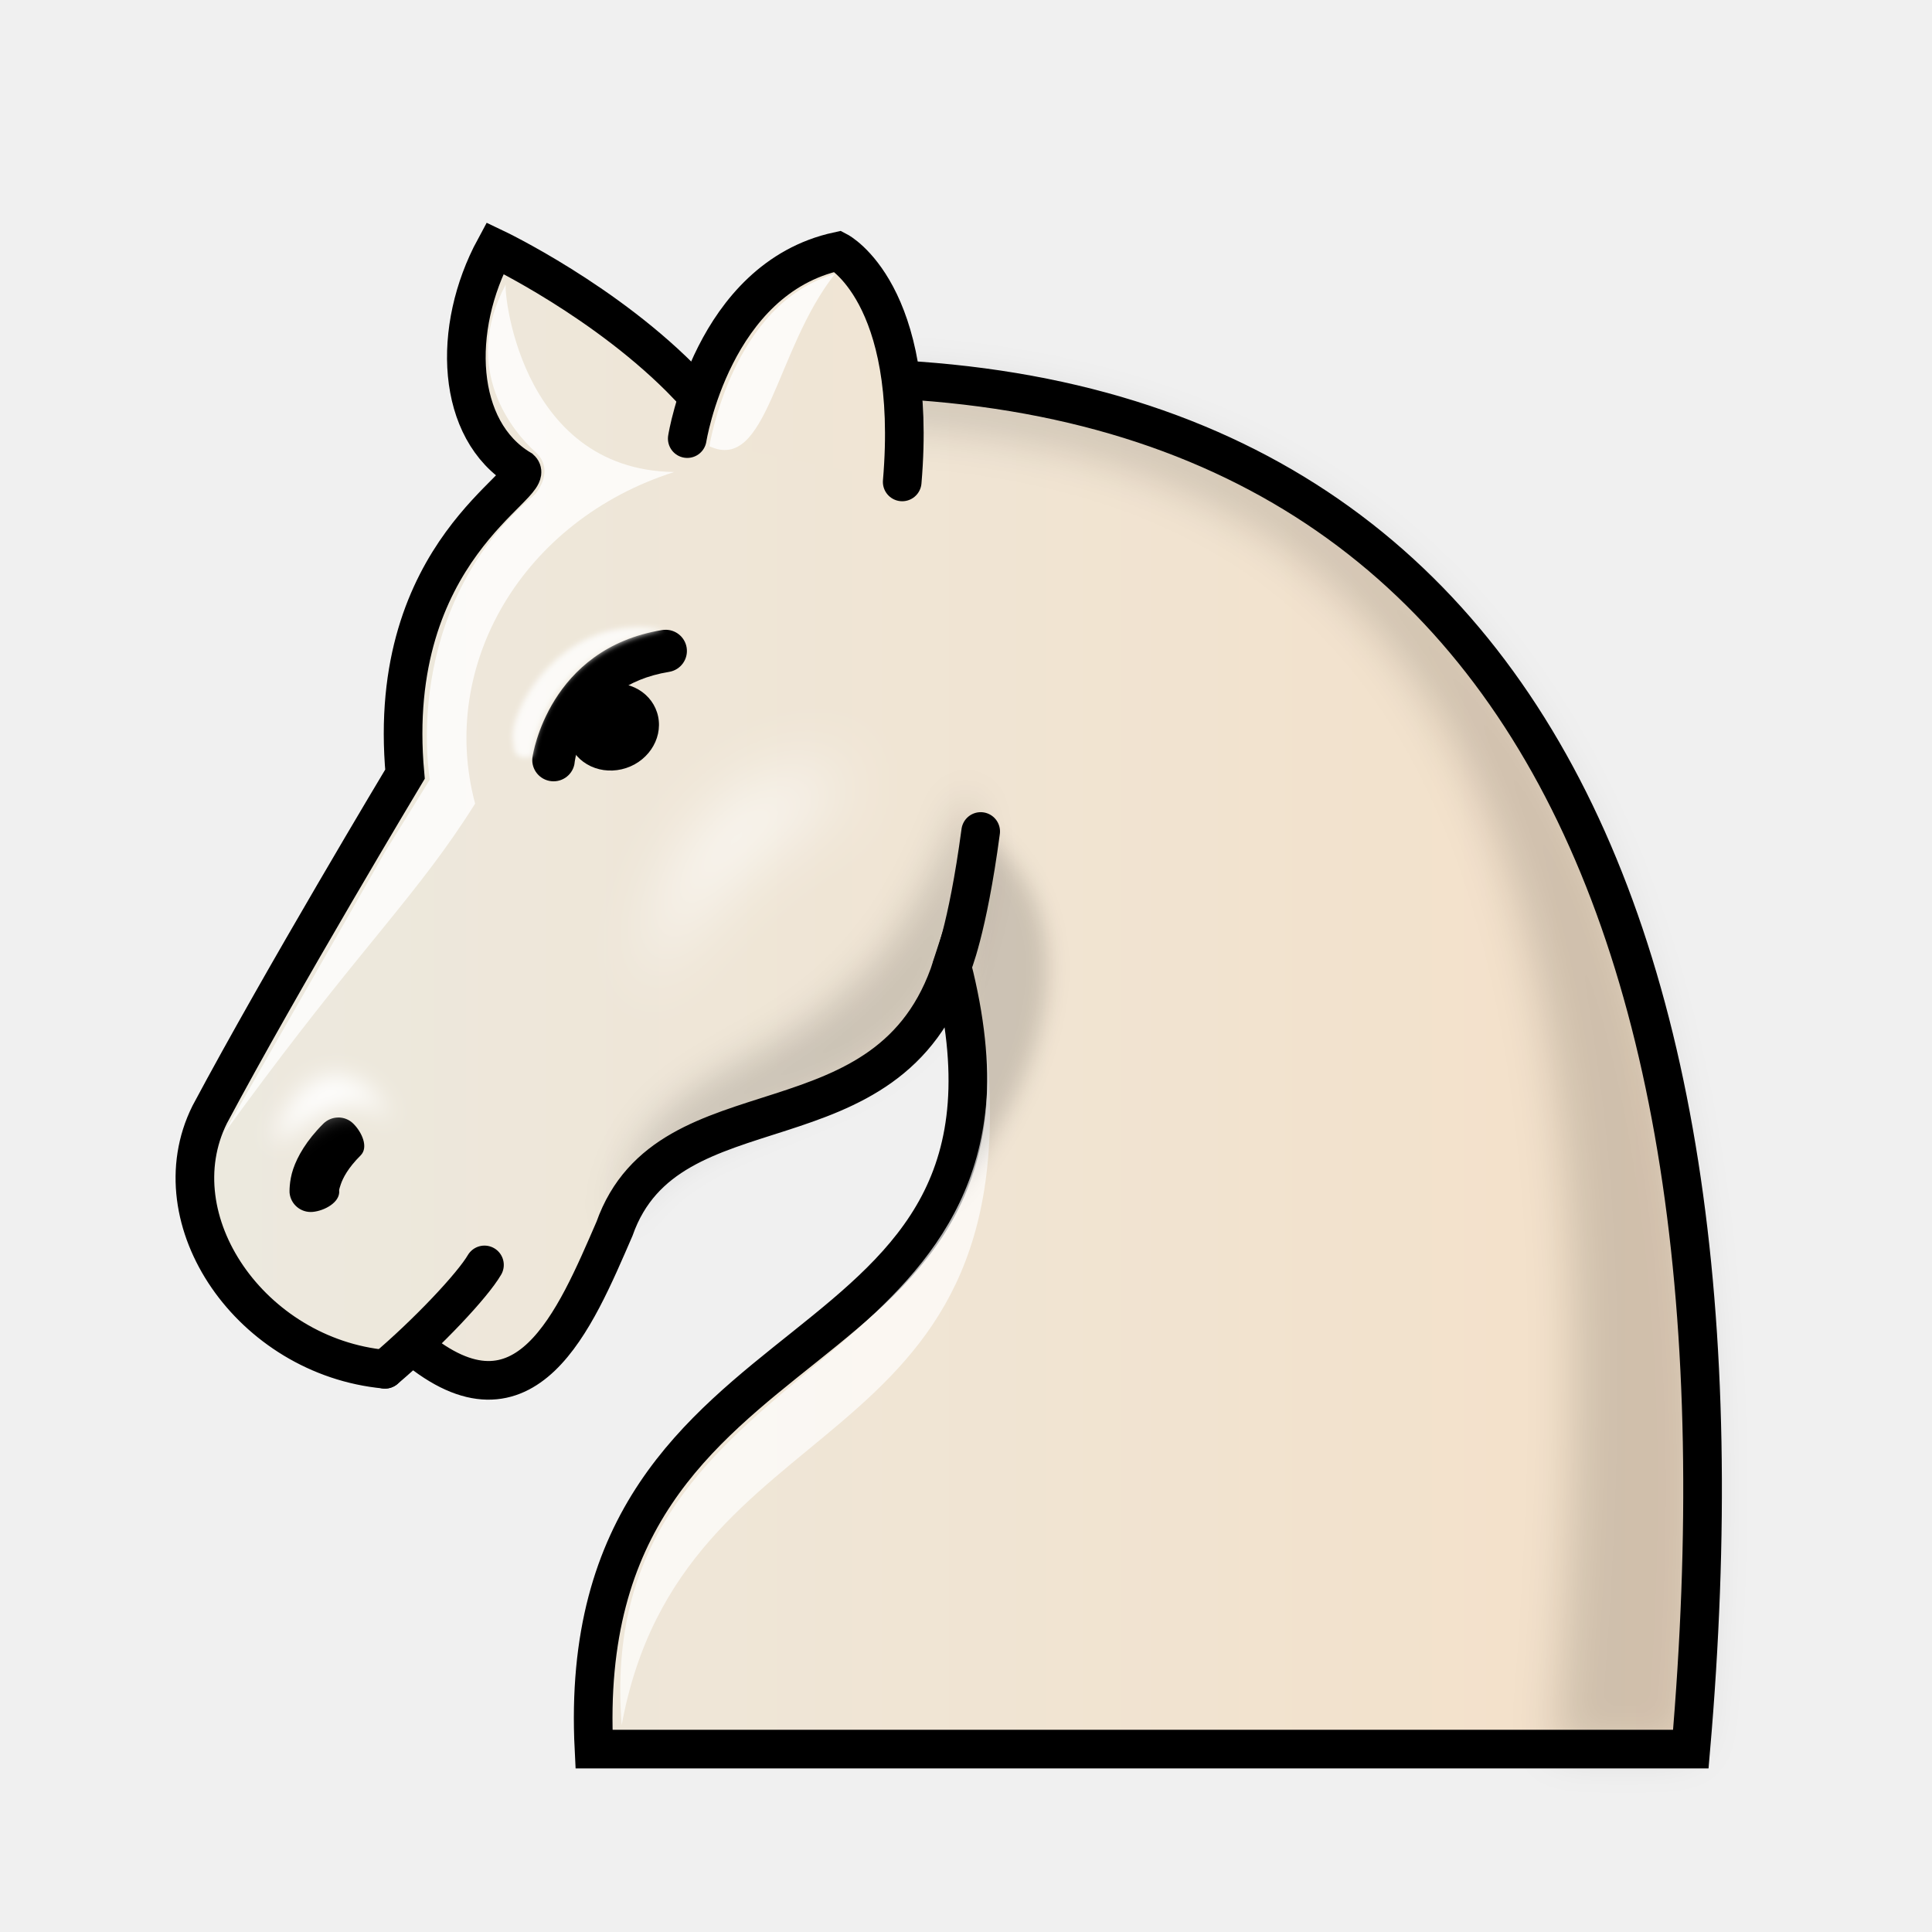
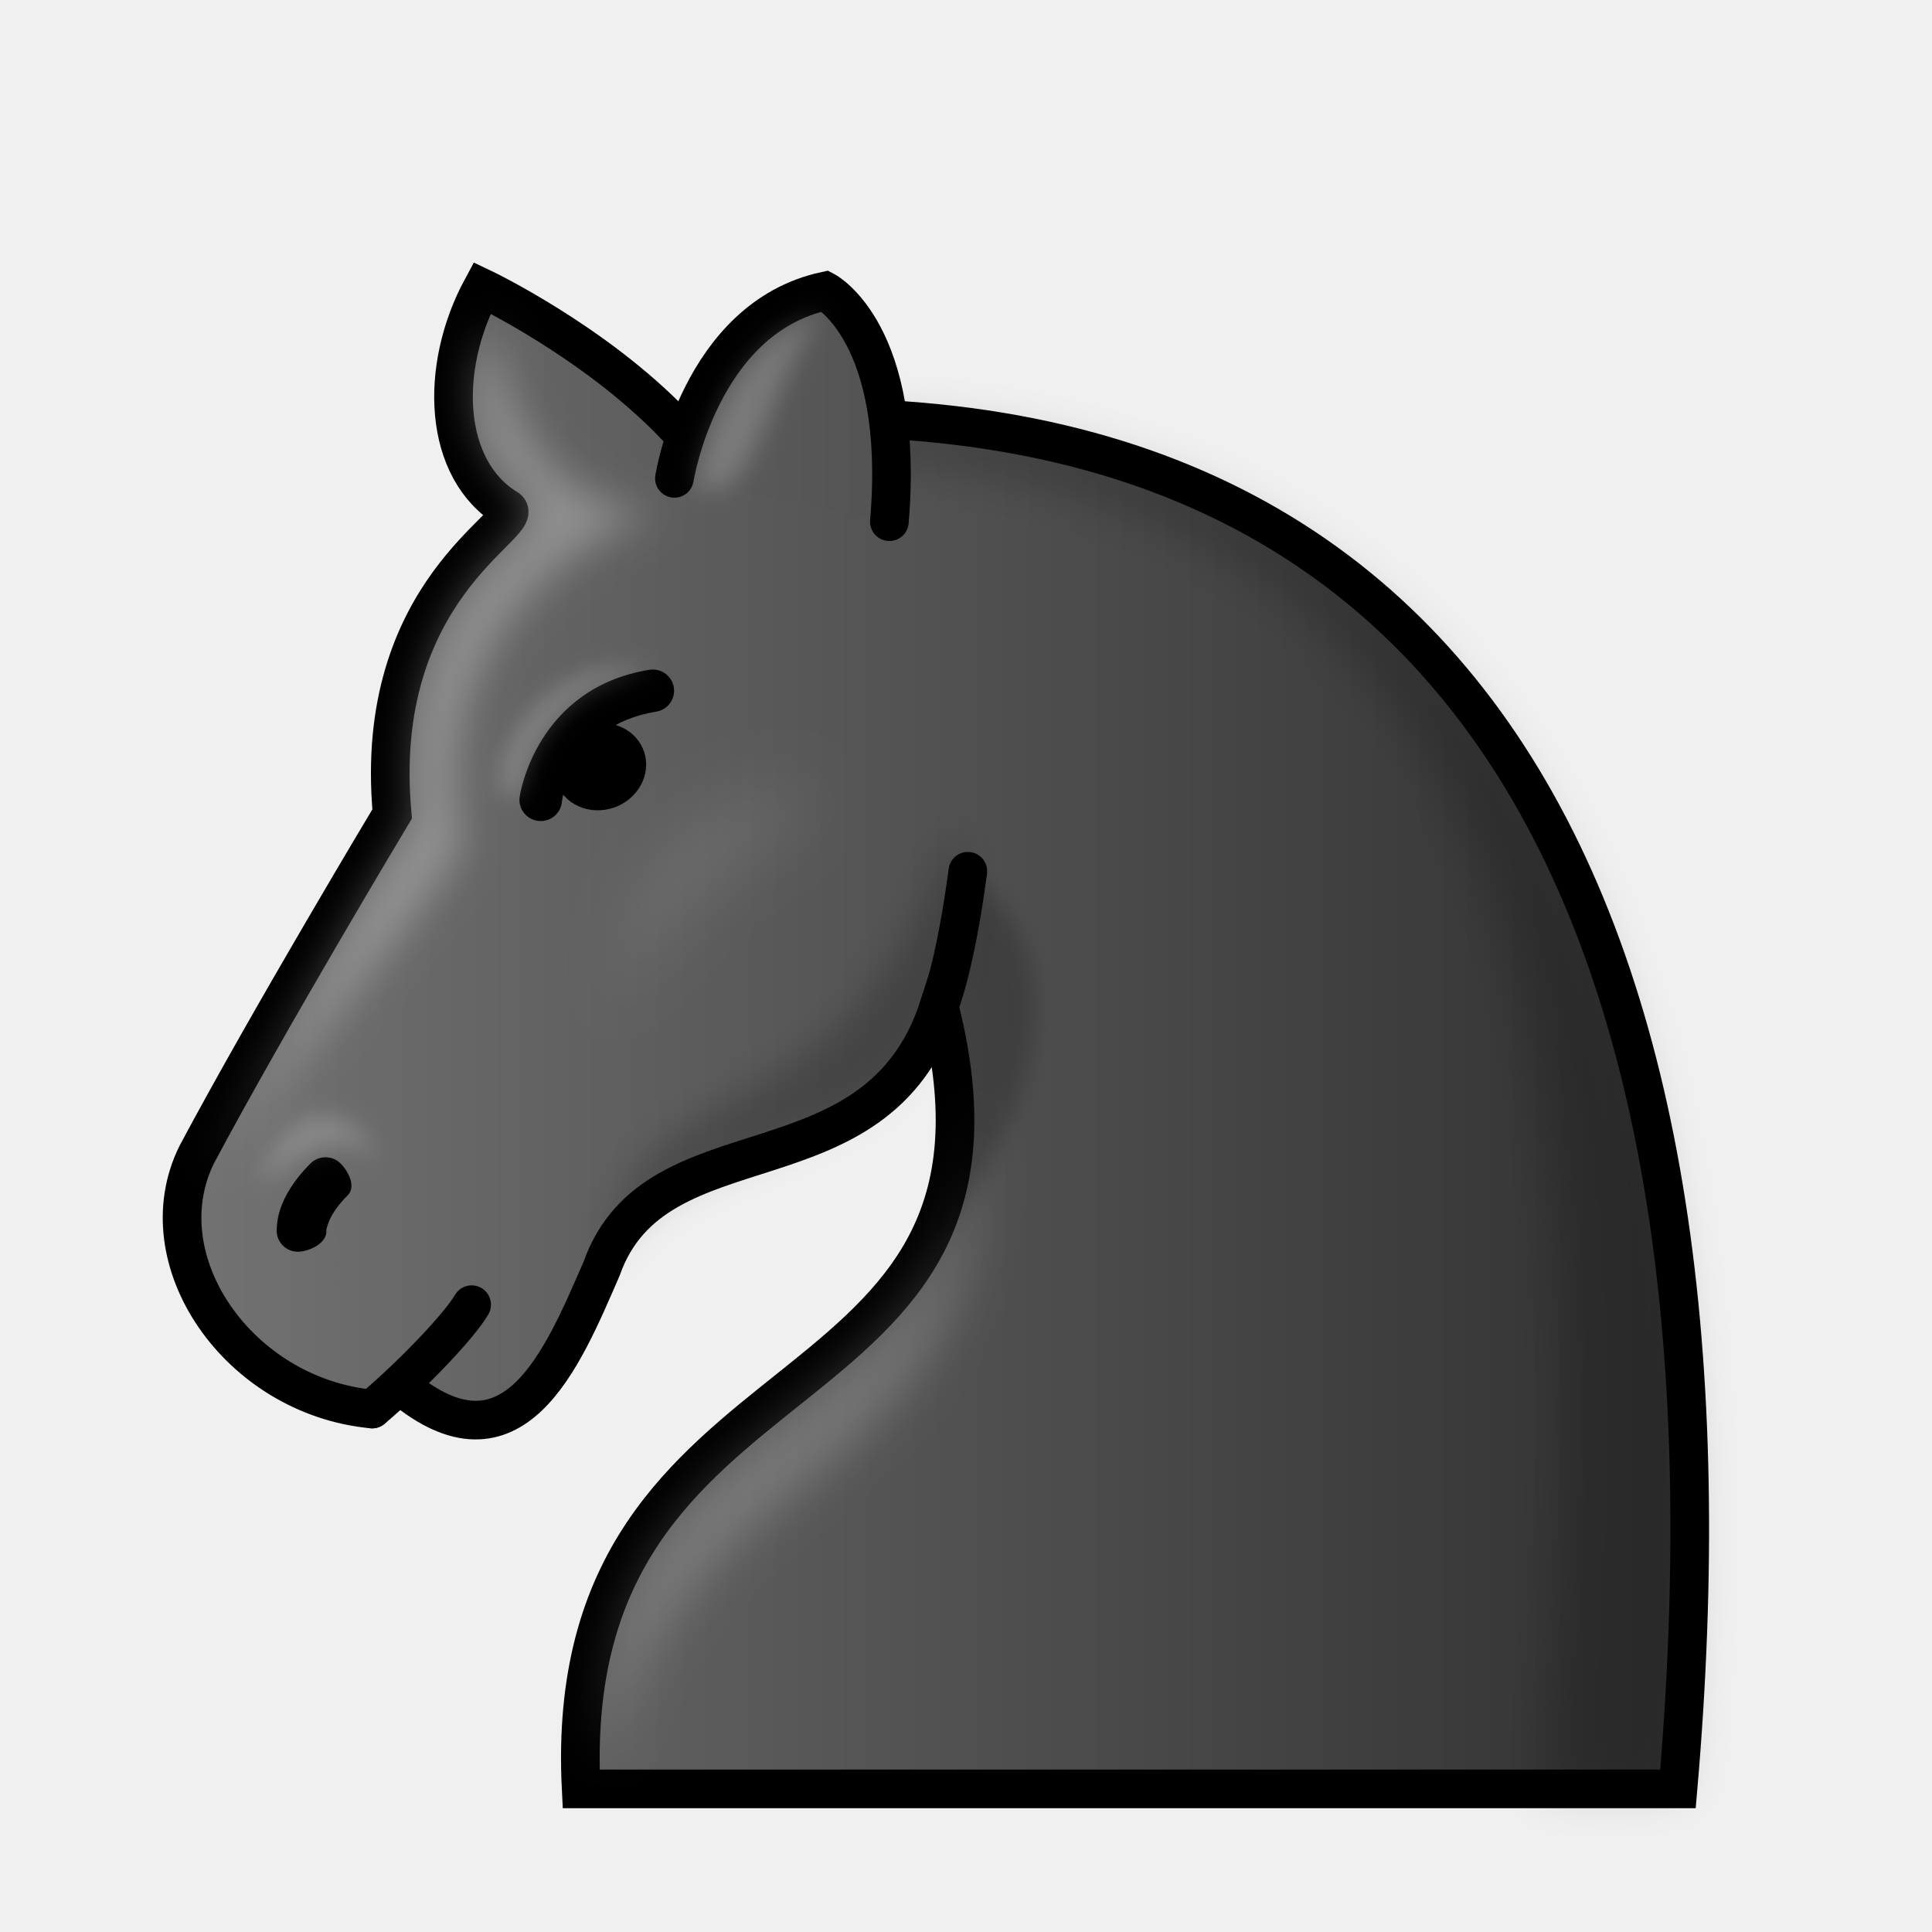
<svg xmlns="http://www.w3.org/2000/svg" xmlns:xlink="http://www.w3.org/1999/xlink" width="50mm" height="50mm" clip-rule="evenodd" fill-rule="evenodd" image-rendering="optimizeQuality" shape-rendering="geometricPrecision" text-rendering="geometricPrecision" version="1.1" viewBox="0 0 50 50">
  <defs>
    <linearGradient id="linearGradient1643" x1="9.241" x2="40.761" y1="27.266" y2="27.266" gradientTransform="matrix(.98495 0 0 .98605 .37559 .64119)" gradientUnits="userSpaceOnUse">
      <stop stop-color="#ece9df" offset="0" />
      <stop stop-color="#f4e0c8" offset="1" />
    </linearGradient>
    <linearGradient id="linearGradient2766-9" x1="-736.5" x2="-696.5" y1="-367.96" y2="-367.96" gradientTransform="matrix(.99995 0 0 .99606 741.02 392.28)" gradientUnits="userSpaceOnUse" xlink:href="#linearGradient1643" />
    <filter id="filter1572-7-1" x="-.064" y="-.038" width="1.128" height="1.077" color-interpolation-filters="sRGB">
      <feGaussianBlur stdDeviation="0.57" />
    </filter>
    <linearGradient id="linearGradient2768-3" x1="-116.32" x2="-77.199" y1="299.9" y2="299.9" gradientTransform="matrix(1.1045 0 0 1.0827 131.14 -315.97)" gradientUnits="userSpaceOnUse" xlink:href="#linearGradient1643" />
    <filter id="filter3022-9" x="-.165" y="-.294" width="1.331" height="1.588" color-interpolation-filters="sRGB">
      <feGaussianBlur stdDeviation="0.211" />
    </filter>
    <filter id="filter1433-2-4-3" x="-.162" y="-.134" width="1.324" height="1.269" color-interpolation-filters="sRGB">
      <feGaussianBlur stdDeviation="0.635" />
    </filter>
    <filter id="filter1676-3-7" x="-.011" y="-.013" width="1.022" height="1.026" color-interpolation-filters="sRGB">
      <feGaussianBlur stdDeviation="0.018" />
    </filter>
    <filter id="filter1866-4-7" x="-.244" y="-.313" width="1.488" height="1.627" color-interpolation-filters="sRGB">
      <feGaussianBlur stdDeviation="0.772" />
    </filter>
    <filter id="filter1605-5" x="-.239" y="-.07" width="1.479" height="1.139" color-interpolation-filters="sRGB">
      <feGaussianBlur stdDeviation="0.279" />
    </filter>
-     <filter id="filter1572-7-1-4-4" x="-.064" y="-.038" width="1.128" height="1.077" color-interpolation-filters="sRGB">
+     <linearGradient id="linearGradient1872" x1="-736.5" x2="-696.5" y1="-367.96" y2="-367.96" gradientTransform="matrix(.99995 0 0 .99606 740.69 393.31)" gradientUnits="userSpaceOnUse" xlink:href="#linearGradient2403" />
+     <linearGradient id="linearGradient2403" x1="9.241" x2="40.761" y1="27.266" y2="27.266" gradientTransform="matrix(1.0155 0 0 1.0103 -.38852 .48153)" gradientUnits="userSpaceOnUse">
+       <stop stop-color="#635f5e" style="stop-color:#737373" offset="0" />
+       <stop stop-color="#131111" style="stop-color:#303030" offset="1" />
+     </linearGradient>
+     <filter id="filter1572-7-1-4-4-4" x="-.064" y="-.038" width="1.128" height="1.077" color-interpolation-filters="sRGB">
      <feGaussianBlur stdDeviation="0.57" />
    </filter>
-     <filter id="filter4257" x="-.234" y="-.417" width="1.469" height="1.834" color-interpolation-filters="sRGB">
+     <linearGradient id="linearGradient1874" x1="-116.32" x2="-77.199" y1="299.9" y2="299.9" gradientTransform="matrix(1.1045 0 0 1.0827 130.81 -314.94)" gradientUnits="userSpaceOnUse" xlink:href="#linearGradient2403" />
+     <filter id="filter1876" x="-.108" y="-.057" width="1.216" height="1.115" style="color-interpolation-filters:sRGB">
+       <feGaussianBlur stdDeviation="0.527" />
+     </filter>
+     <filter id="filter1884" x="-.153" y="-.083" width="1.307" height="1.167" style="color-interpolation-filters:sRGB">
+       <feGaussianBlur stdDeviation="0.612" />
+     </filter>
+     <filter id="filter4257-4" x="-.234" y="-.417" width="1.469" height="1.834" color-interpolation-filters="sRGB">
      <feGaussianBlur stdDeviation="0.299" />
    </filter>
-     <filter id="filter1754-6" x="-.119" y="-.099" width="1.238" height="1.198" color-interpolation-filters="sRGB">
+     <filter id="filter1880" x="-.231" y="-.164" width="1.461" height="1.329" style="color-interpolation-filters:sRGB">
+       <feGaussianBlur stdDeviation="0.312" />
+     </filter>
+     <filter id="filter1754-6-0" x="-.119" y="-.099" width="1.238" height="1.198" color-interpolation-filters="sRGB">
      <feGaussianBlur stdDeviation="0.467" />
    </filter>
-     <filter id="filter1676-3-7-2" x="-.045" y="-.052" width="1.089" height="1.104" color-interpolation-filters="sRGB">
-       <feGaussianBlur stdDeviation="0.073" />
+     <filter id="filter1888" x="-.179" y="-.207" width="1.358" height="1.415" style="color-interpolation-filters:sRGB">
+       <feGaussianBlur stdDeviation="0.292" />
    </filter>
-     <filter id="filter1746-3" x="-.321" y="-.411" width="1.641" height="1.823" color-interpolation-filters="sRGB">
+     <filter id="filter1746-3-5" x="-.321" y="-.411" width="1.641" height="1.823" color-interpolation-filters="sRGB">
      <feGaussianBlur stdDeviation="1.013" />
    </filter>
-     <filter id="filter1758-7" x="-.239" y="-.07" width="1.479" height="1.139" color-interpolation-filters="sRGB">
+     <filter id="filter1758-7-0" x="-.239" y="-.07" width="1.479" height="1.139" color-interpolation-filters="sRGB">
      <feGaussianBlur stdDeviation="0.279" />
    </filter>
  </defs>
-   <path d="m10.725 34.854c2.887 2.407 4.157-0.702 5.178-3.053 1.398-3.953 7.128-1.826 8.733-6.795 2.831 11.085-9.864 8.393-9.264 20.261h28.386c1.913-22.103-5.002-37.421-25.957-35.288-2.083-2.176-4.992-3.558-4.992-3.558-1.129 2.085-1.012 4.716 0.667 5.722 0.439 0.401-3.527 2.078-2.995 7.892 0 0-3.192 5.317-5.055 8.812-1.357 2.732 1.074 6.264 4.536 6.589" fill="url(#linearGradient2766-9)" image-rendering="optimizeQuality" stroke="#000000" stroke-dashoffset="1.852" stroke-linecap="round" style="clip-rule:evenodd;fill-rule:evenodd;fill:url(#linearGradient2766-9);shape-rendering:geometricPrecision" />
-   <path d="m17.191 16.299c-0.018 9.96e-4 -0.035 3e-3 -0.053 6e-3 -2.943 0.479-3.352 3.258-3.352 3.258-0.06 0.296 0.132 0.585 0.429 0.646 0.298 0.061 0.589-0.13 0.65-0.427 0 0 0.172-2.023 2.451-2.394 0.3-0.049 0.503-0.331 0.454-0.63-0.046-0.279-0.297-0.477-0.579-0.458z" color="#000000" color-rendering="auto" dominant-baseline="auto" image-rendering="optimizeQuality" solid-color="#000000" stop-color="#000000" style="clip-rule:evenodd;fill-rule:evenodd;font-feature-settings:normal;font-variant-alternates:normal;font-variant-caps:normal;font-variant-east-asian:normal;font-variant-ligatures:normal;font-variant-numeric:normal;font-variant-position:normal;font-variation-settings:normal;inline-size:0;isolation:auto;mix-blend-mode:normal;shape-margin:0;shape-padding:0;shape-rendering:geometricPrecision;text-decoration-color:#000000;text-decoration-line:none;text-decoration-style:solid;text-indent:0;text-orientation:mixed;text-transform:none;white-space:normal" />
-   <path d="m17.032 18.543a1.117 1.204 69.395 0 1-0.943 1.366 1.117 1.204 69.395 0 1-1.401-0.825 1.117 1.204 69.395 0 1 0.943-1.366 1.117 1.204 69.395 0 1 1.401 0.825z" image-rendering="optimizeQuality" style="clip-rule:evenodd;fill-rule:evenodd;paint-order:markers fill stroke;shape-rendering:geometricPrecision" />
-   <path d="m8.751 28.921c-0.144 9.96e-4 -0.282 0.059-0.384 0.16-0.438 0.436-0.669 0.849-0.779 1.172-0.11 0.323-0.094 0.616-0.094 0.616 0.028 0.301 0.295 0.522 0.597 0.495 0.304-0.027 0.715-0.248 0.687-0.55 0 0-0.014-9.96e-4 0.041-0.162 0.055-0.161 0.183-0.421 0.513-0.749 0.215-0.214 0.028-0.609-0.188-0.823-0.104-0.104-0.246-0.161-0.393-0.16z" color="#000000" color-rendering="auto" dominant-baseline="auto" image-rendering="optimizeQuality" solid-color="#000000" stop-color="#000000" style="clip-rule:evenodd;fill-rule:evenodd;font-feature-settings:normal;font-variant-alternates:normal;font-variant-caps:normal;font-variant-east-asian:normal;font-variant-ligatures:normal;font-variant-numeric:normal;font-variant-position:normal;font-variation-settings:normal;inline-size:0;isolation:auto;mix-blend-mode:normal;shape-margin:0;shape-padding:0;shape-rendering:geometricPrecision;text-decoration-color:#000000;text-decoration-line:none;text-decoration-style:solid;text-indent:0;text-orientation:mixed;text-transform:none;white-space:normal" />
-   <path transform="matrix(.99995 0 0 .99606 741.02 392.28)" d="m-718.42-382.86c17.099 0.645 19.298 14.991 17.595 34.473h3.526c1.753-20.341-3.914-34.957-21.011-35.602z" filter="url(#filter1572-7-1)" image-rendering="optimizeQuality" opacity=".25" style="clip-rule:evenodd;fill-rule:evenodd;filter:url(#filter1572-7-1-4-4);opacity:.15;shape-rendering:geometricPrecision" />
-   <path d="m17.786 11.351s0.652-4.143 3.9-4.848c0 0 2.079 1.085 1.663 5.969" fill="url(#linearGradient2768-3)" image-rendering="optimizeQuality" stroke="#000000" stroke-linecap="round" style="clip-rule:evenodd;fill-rule:evenodd;fill:url(#linearGradient2768-3);paint-order:markers fill stroke;shape-rendering:geometricPrecision" />
-   <path d="m12.538 32.736c-0.306 0.526-1.452 1.747-2.575 2.701" fill="none" image-rendering="optimizeQuality" stroke="#000000" stroke-linecap="round" style="clip-rule:evenodd;fill-rule:evenodd;shape-rendering:geometricPrecision" />
-   <path d="m5.759 29.391 4.194-7.324 1.172-1.892s-0.797-4.415 2.719-7.381c-5e-4 9.96e-4 0.555-0.614 3e-3 -1.106-0.552-0.492-1.936-2.129-0.753-4.336-0.077-0.022 0.274 4.806 4.353 4.864-3.919 1.249-6.111 4.989-5.151 8.582-0.736 1.173-1.458 2.08-2.374 3.208-0.82 1.009-1.796 2.195-3.078 3.907-0.34 0.454-0.701 0.944-1.086 1.478z" style="clip-rule:evenodd;fill-rule:evenodd;fill:#ffffff;image-rendering:optimizeQuality;mix-blend-mode:normal;opacity:.8;shape-rendering:geometricPrecision" />
-   <path d="m16.089 44.647c-0.744-9.435 10.084-8.795 9.438-17.61 1.103 10.971-7.883 9.129-9.438 17.61z" style="clip-rule:evenodd;fill-rule:evenodd;fill:#ffffff;image-rendering:optimizeQuality;opacity:.7;shape-rendering:geometricPrecision" />
-   <path transform="matrix(.99995 0 0 .99606 741.02 392.28)" d="m-733.97-364.25c-0.015 0.573 1.587-1.887 3.061-0.439-0.598-1.429-2.218-1.902-3.061 0.439z" filter="url(#filter3022-9)" style="clip-rule:evenodd;fill-rule:evenodd;fill:#ffffff;filter:url(#filter4257);image-rendering:optimizeQuality;shape-rendering:geometricPrecision" />
-   <path d="m18.359 11.549s0.58-3.7 3.249-4.459c-1.554 1.971-1.745 5.154-3.249 4.459z" style="clip-rule:evenodd;fill-rule:evenodd;fill:#ffffff;image-rendering:optimizeQuality;opacity:.8;shape-rendering:geometricPrecision" />
-   <path transform="matrix(.99995 0 0 .99606 741.02 392.28)" d="m-716.03-369.64c0.405-1.184 0.326-3.052-0.031-3.612-2.959 8.671-8.245 5.492-9.101 11.347 1.639-3.708 7.813-2.42 9.132-7.734z" filter="url(#filter1433-2-4-3)" opacity=".25" style="clip-rule:evenodd;fill-rule:evenodd;filter:url(#filter1754-6);image-rendering:optimizeQuality;opacity:.15;shape-rendering:geometricPrecision" />
-   <path transform="matrix(.99995 0 0 .99606 741.02 392.28)" d="m-723.87-377.47c-3.217 0.615-3.405 3.277-3.405 3.277s-0.499 0.211-0.49-0.328c-0.231-0.688 1.215-3.475 3.896-2.949z" filter="url(#filter1676-3-7)" opacity=".2" style="clip-rule:evenodd;fill-rule:evenodd;fill:#ffffff;filter:url(#filter1676-3-7-2);image-rendering:optimizeQuality;opacity:.8;shape-rendering:geometricPrecision" />
-   <path transform="matrix(.76507 0 0 .92137 576.02 348.32)" d="m-723.63-356.13c-6.532-0.827-7.581 5.84-7.581 5.84 1.11-2.065 4.294-4.784 7.581-5.84z" fill="#ffffff" filter="url(#filter1866-4-7)" style="clip-rule:evenodd;fill-rule:evenodd;filter:url(#filter1746-3);image-rendering:optimizeQuality;shape-rendering:geometricPrecision" />
-   <path d="m24.636 25.006s0.399-0.909 0.744-3.487" clip-rule="evenodd" fill="none" fill-rule="evenodd" image-rendering="optimizeQuality" shape-rendering="geometricPrecision" stroke="#000000" stroke-linecap="round" stroke-linejoin="round" />
-   <path d="m24.319 31.14c0.364-0.026 5.37-6.215 1.061-9.621l-0.51 4.557c0.107 1.682 0.437 3.359-0.551 5.064z" filter="url(#filter1605-5)" opacity=".15" style="clip-rule:evenodd;fill-rule:evenodd;filter:url(#filter1758-7);image-rendering:optimizeQuality;opacity:.15;shape-rendering:geometricPrecision" />
+   <path d="m10.393 35.883c2.887 2.407 4.157-0.702 5.178-3.053 1.398-3.953 7.128-1.826 8.733-6.795 2.831 11.085-9.864 8.393-9.264 20.261h28.386c1.913-22.103-5.002-37.421-25.957-35.288-2.083-2.176-4.992-3.558-4.992-3.558-1.129 2.085-1.012 4.716 0.667 5.722 0.439 0.401-3.527 2.078-2.995 7.892 0 0-3.192 5.317-5.055 8.812-1.357 2.732 1.074 6.264 4.536 6.589" fill="url(#linearGradient2766-9)" image-rendering="optimizeQuality" stroke="#000000" stroke-dashoffset="1.852" stroke-linecap="round" style="clip-rule:evenodd;fill-rule:evenodd;fill:url(#linearGradient1872);shape-rendering:geometricPrecision" />
+   <path d="m16.859 17.328c-0.018 9.96e-4 -0.035 3e-3 -0.053 6e-3 -2.943 0.479-3.352 3.258-3.352 3.258-0.06 0.296 0.132 0.585 0.429 0.646 0.298 0.061 0.589-0.13 0.65-0.427 0 0 0.172-2.023 2.451-2.394 0.3-0.049 0.503-0.331 0.454-0.63-0.046-0.279-0.297-0.477-0.579-0.458z" color="#000000" color-rendering="auto" dominant-baseline="auto" image-rendering="optimizeQuality" solid-color="#000000" stop-color="#000000" style="clip-rule:evenodd;fill-rule:evenodd;font-feature-settings:normal;font-variant-alternates:normal;font-variant-caps:normal;font-variant-east-asian:normal;font-variant-ligatures:normal;font-variant-numeric:normal;font-variant-position:normal;font-variation-settings:normal;inline-size:0;isolation:auto;mix-blend-mode:normal;shape-margin:0;shape-padding:0;shape-rendering:geometricPrecision;text-decoration-color:#000000;text-decoration-line:none;text-decoration-style:solid;text-indent:0;text-orientation:mixed;text-transform:none;white-space:normal" />
+   <path d="m16.7 19.572a1.117 1.204 69.395 0 1-0.943 1.366 1.117 1.204 69.395 0 1-1.401-0.825 1.117 1.204 69.395 0 1 0.943-1.366 1.117 1.204 69.395 0 1 1.401 0.825z" image-rendering="optimizeQuality" style="clip-rule:evenodd;fill-rule:evenodd;paint-order:markers fill stroke;shape-rendering:geometricPrecision" />
+   <path d="m8.419 29.95c-0.144 9.96e-4 -0.282 0.059-0.384 0.16-0.438 0.436-0.669 0.849-0.779 1.172-0.11 0.323-0.094 0.616-0.094 0.616 0.028 0.301 0.295 0.522 0.597 0.495 0.304-0.027 0.715-0.248 0.687-0.55 0 0-0.014-9.96e-4 0.041-0.162 0.055-0.161 0.183-0.421 0.513-0.749 0.215-0.214 0.028-0.609-0.188-0.823-0.104-0.104-0.246-0.161-0.393-0.16z" color="#000000" color-rendering="auto" dominant-baseline="auto" image-rendering="optimizeQuality" solid-color="#000000" stop-color="#000000" style="clip-rule:evenodd;fill-rule:evenodd;font-feature-settings:normal;font-variant-alternates:normal;font-variant-caps:normal;font-variant-east-asian:normal;font-variant-ligatures:normal;font-variant-numeric:normal;font-variant-position:normal;font-variation-settings:normal;inline-size:0;isolation:auto;mix-blend-mode:normal;shape-margin:0;shape-padding:0;shape-rendering:geometricPrecision;text-decoration-color:#000000;text-decoration-line:none;text-decoration-style:solid;text-indent:0;text-orientation:mixed;text-transform:none;white-space:normal" />
+   <path transform="matrix(.99995 0 0 .99606 740.69 393.31)" d="m-718.42-382.86c17.099 0.645 19.298 14.991 17.595 34.473h3.526c1.753-20.341-3.914-34.957-21.011-35.602z" filter="url(#filter1572-7-1)" image-rendering="optimizeQuality" opacity=".25" style="clip-rule:evenodd;fill-rule:evenodd;filter:url(#filter1572-7-1-4-4-4);opacity:.2;shape-rendering:geometricPrecision" />
+   <path d="m17.454 12.38s0.652-4.143 3.9-4.848c0 0 2.079 1.085 1.663 5.969" fill="url(#linearGradient2768-3)" image-rendering="optimizeQuality" stroke="#000000" stroke-linecap="round" style="clip-rule:evenodd;fill-rule:evenodd;fill:url(#linearGradient1874);paint-order:markers fill stroke;shape-rendering:geometricPrecision" />
+   <path d="m12.206 33.765c-0.306 0.526-1.452 1.747-2.575 2.701" fill="none" image-rendering="optimizeQuality" stroke="#000000" stroke-linecap="round" style="clip-rule:evenodd;fill-rule:evenodd;shape-rendering:geometricPrecision" />
+   <path d="m5.427 30.42 4.194-7.324 1.172-1.892s-0.797-4.415 2.719-7.381c-5e-4 9.96e-4 0.555-0.614 3e-3 -1.106-0.552-0.492-1.936-2.129-0.753-4.336-0.077-0.022 0.274 4.806 4.353 4.864-3.919 1.249-6.111 4.989-5.151 8.582-0.736 1.173-1.458 2.08-2.374 3.208-0.82 1.009-1.796 2.195-3.078 3.907-0.34 0.454-0.701 0.944-1.086 1.478z" style="clip-rule:evenodd;fill-rule:evenodd;fill:#ffffff;filter:url(#filter1876);image-rendering:optimizeQuality;mix-blend-mode:normal;opacity:.3;shape-rendering:geometricPrecision" />
+   <path d="m15.757 45.676c-0.744-9.435 10.084-8.795 9.438-17.61 1.103 10.971-7.883 9.129-9.438 17.61z" style="clip-rule:evenodd;fill-rule:evenodd;fill:#ffffff;filter:url(#filter1884);image-rendering:optimizeQuality;opacity:.2;shape-rendering:geometricPrecision" />
+   <path transform="matrix(.99995 0 0 .99606 740.69 393.31)" d="m-733.97-364.25c-0.015 0.573 1.587-1.887 3.061-0.439-0.598-1.429-2.218-1.902-3.061 0.439z" filter="url(#filter3022-9)" style="clip-rule:evenodd;fill-rule:evenodd;fill:#ffffff;filter:url(#filter4257-4);image-rendering:optimizeQuality;opacity:.2;shape-rendering:geometricPrecision" />
+   <path d="m18.027 12.578s0.58-3.7 3.249-4.459c-1.554 1.971-1.745 5.154-3.249 4.459z" style="clip-rule:evenodd;fill-rule:evenodd;fill:#ffffff;filter:url(#filter1880);image-rendering:optimizeQuality;opacity:.2;shape-rendering:geometricPrecision" />
+   <path transform="matrix(.99995 0 0 .99606 740.69 393.31)" d="m-716.03-369.64c0.405-1.184 0.326-3.052-0.031-3.612-2.959 8.671-8.245 5.492-9.101 11.347 1.639-3.708 7.813-2.42 9.132-7.734z" filter="url(#filter1433-2-4-3)" opacity=".25" style="clip-rule:evenodd;fill-rule:evenodd;filter:url(#filter1754-6-0);image-rendering:optimizeQuality;opacity:.2;shape-rendering:geometricPrecision" />
+   <path transform="matrix(.99995 0 0 .99606 740.69 393.31)" d="m-723.87-377.47c-3.217 0.615-3.405 3.277-3.405 3.277s-0.499 0.211-0.49-0.328c-0.231-0.688 1.215-3.475 3.896-2.949z" filter="url(#filter1676-3-7)" opacity=".2" style="clip-rule:evenodd;fill-rule:evenodd;fill:#ffffff;filter:url(#filter1888);image-rendering:optimizeQuality;opacity:.2;shape-rendering:geometricPrecision" />
+   <path transform="matrix(.76507 0 0 .92137 575.16 348.82)" d="m-723.63-356.13c-6.532-0.827-7.581 5.84-7.581 5.84 1.11-2.065 4.294-4.784 7.581-5.84z" fill="#ffffff" filter="url(#filter1866-4-7)" style="clip-rule:evenodd;fill-rule:evenodd;filter:url(#filter1746-3-5);image-rendering:optimizeQuality;opacity:.15;shape-rendering:geometricPrecision" />
+   <path d="m24.304 26.035s0.399-0.909 0.744-3.487" clip-rule="evenodd" fill="none" fill-rule="evenodd" image-rendering="optimizeQuality" shape-rendering="geometricPrecision" stroke="#000000" stroke-linecap="round" stroke-linejoin="round" />
+   <path d="m23.987 32.169c0.364-0.026 5.37-6.215 1.061-9.621l-0.51 4.557c0.107 1.682 0.437 3.359-0.551 5.064z" filter="url(#filter1605-5)" opacity=".15" style="clip-rule:evenodd;fill-rule:evenodd;filter:url(#filter1758-7-0);image-rendering:optimizeQuality;opacity:.2;shape-rendering:geometricPrecision" />
</svg>
